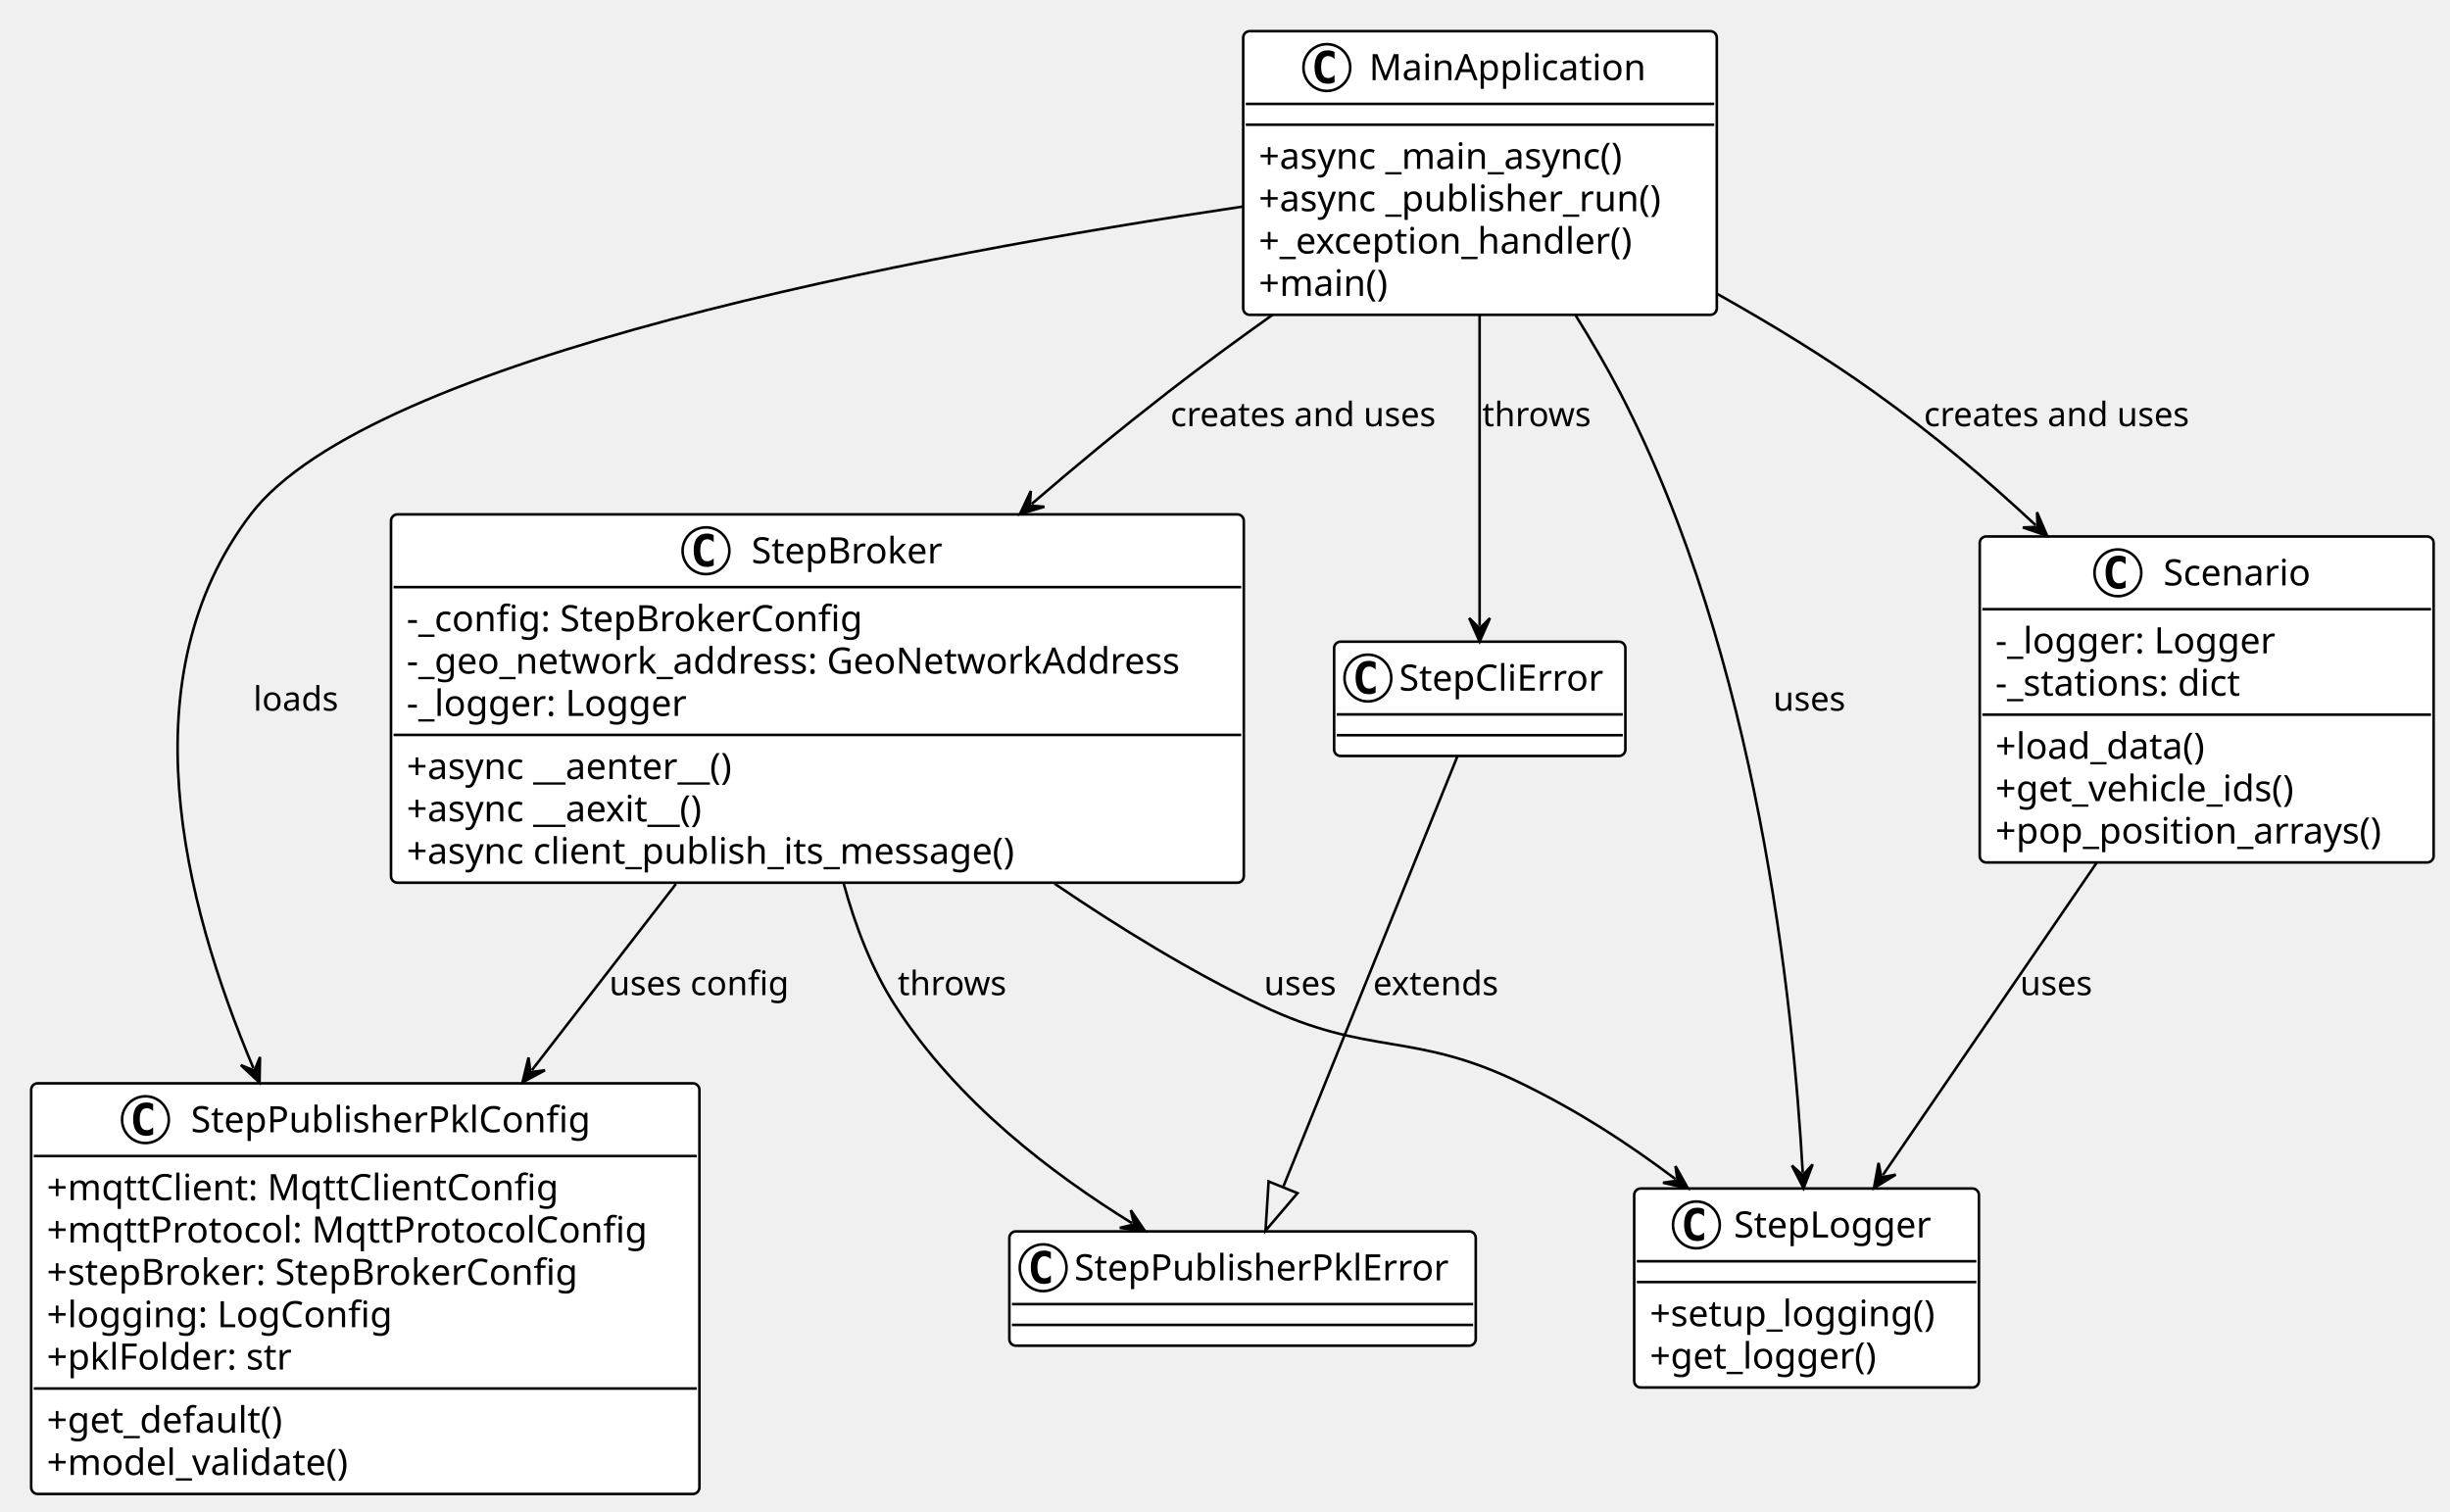
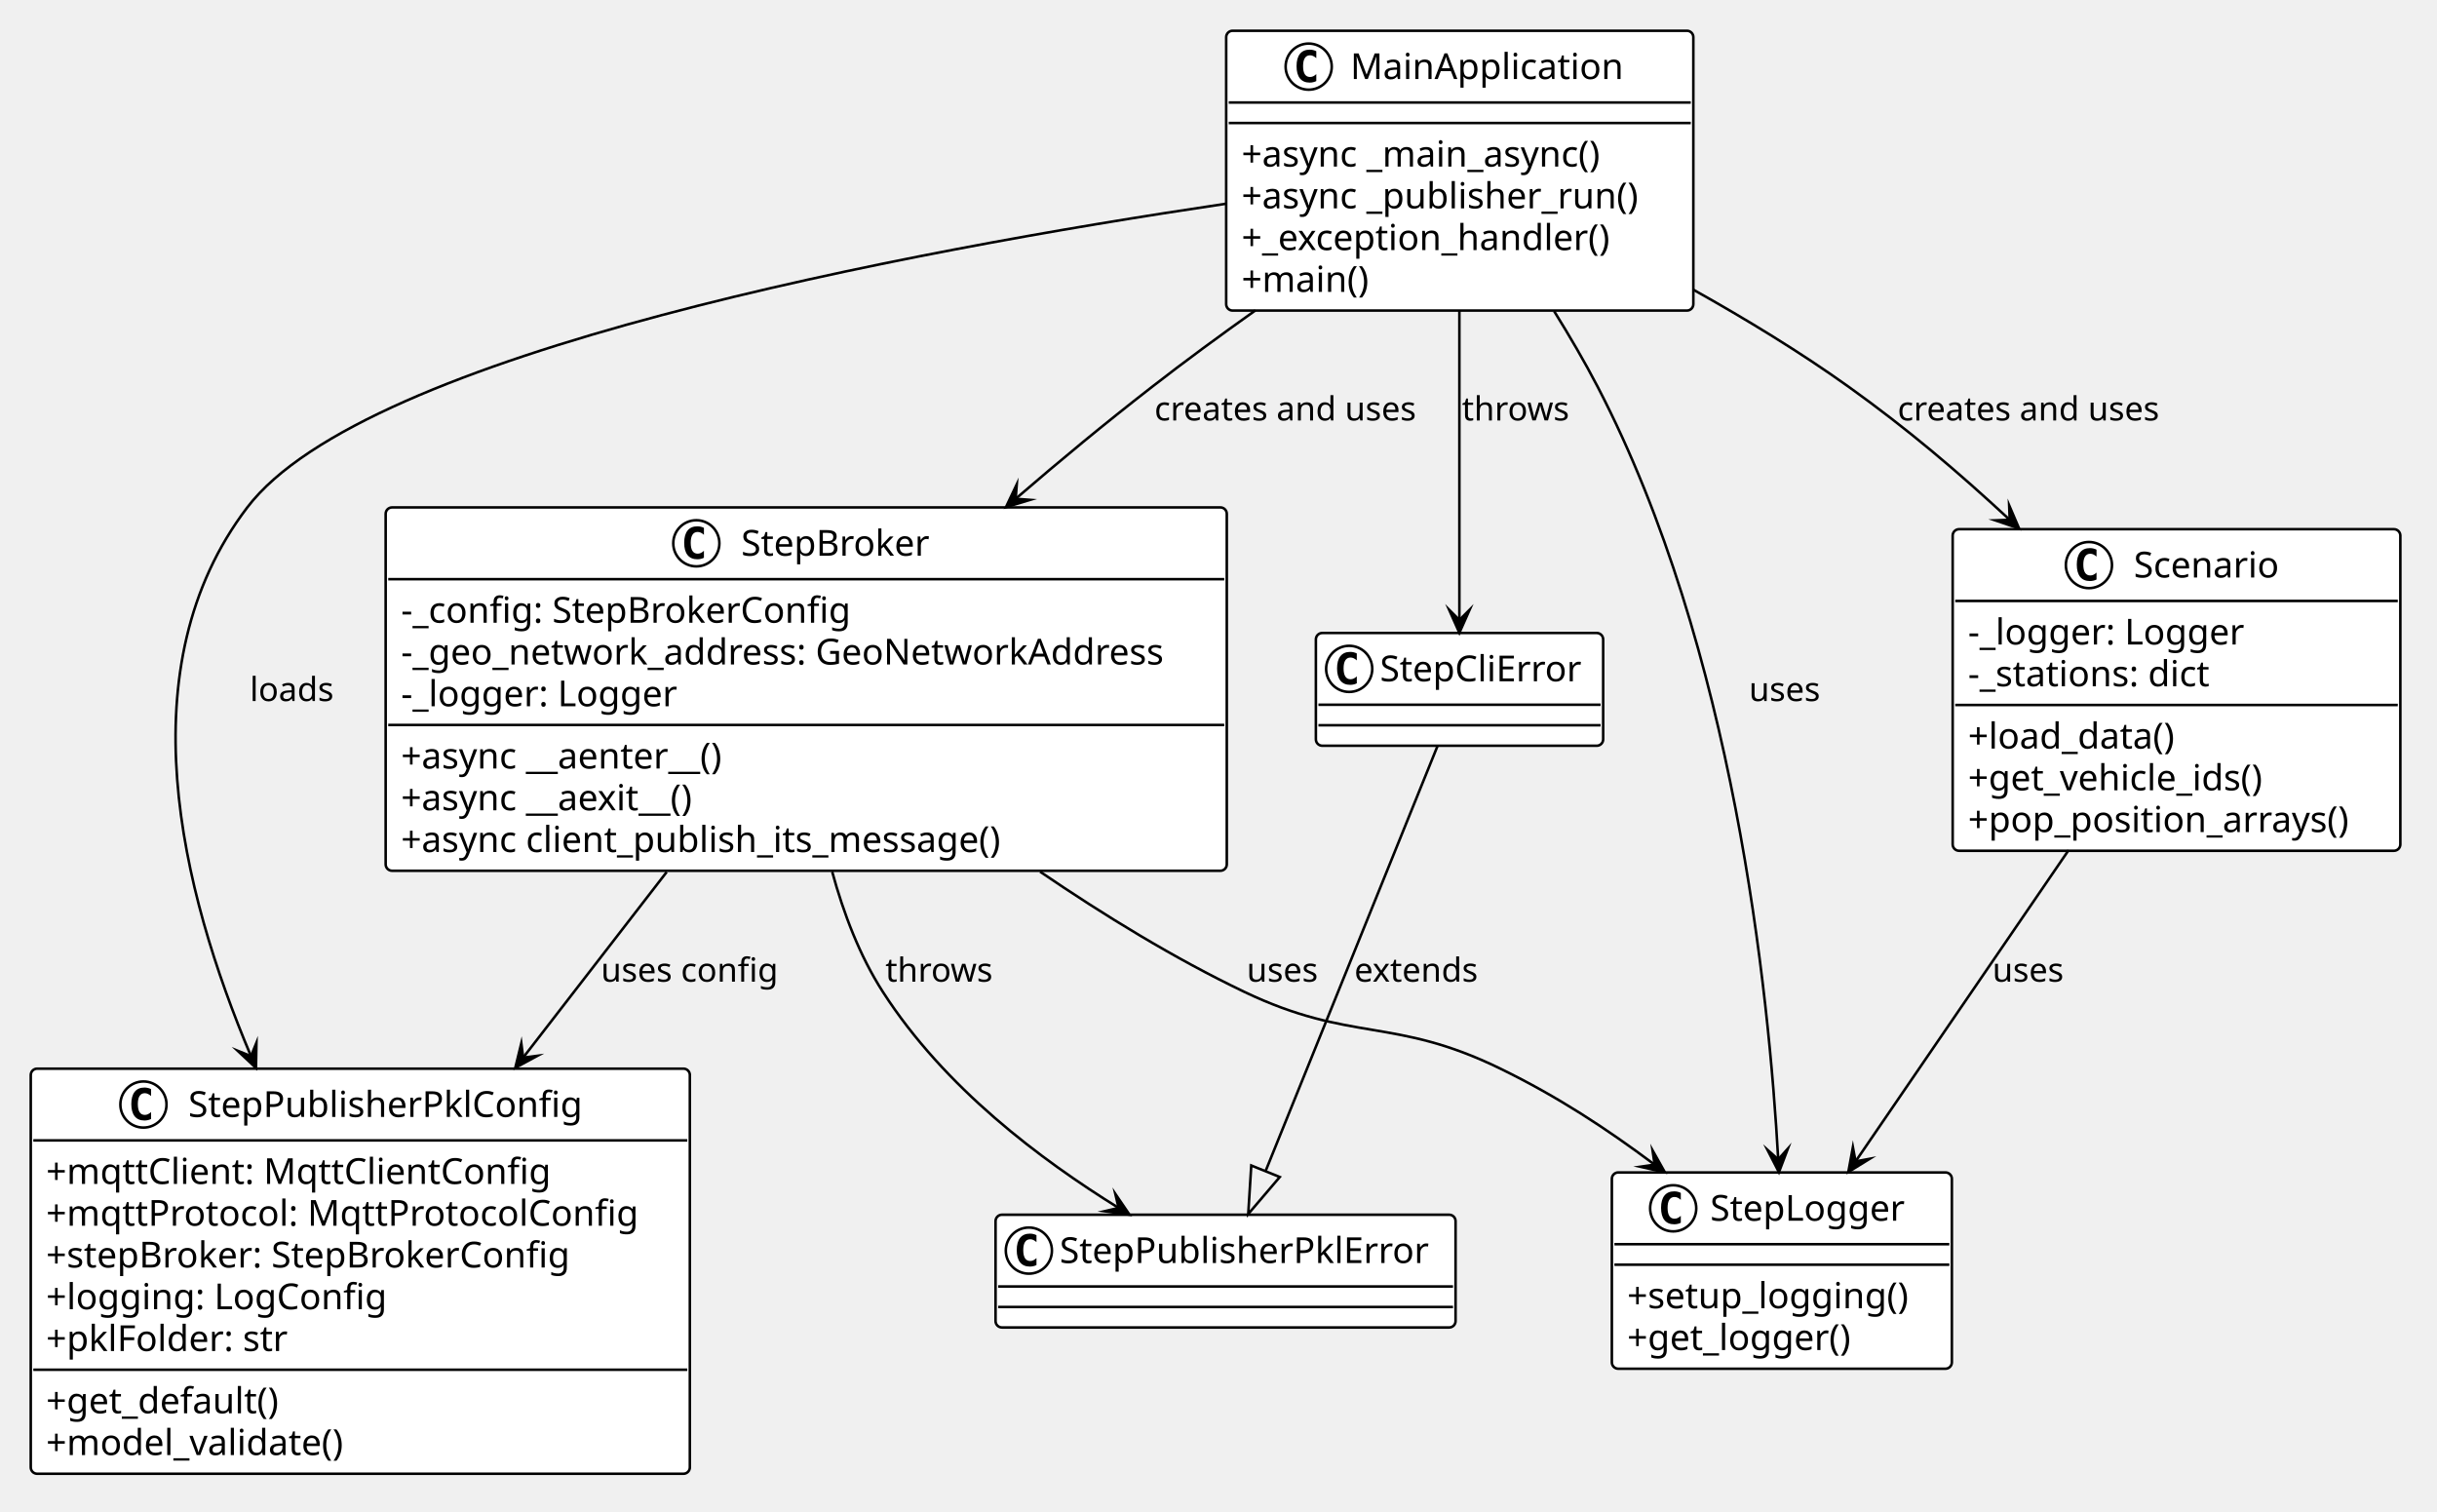
- <svg xmlns="http://www.w3.org/2000/svg" contentStyleType="text/css" data-diagram-type="CLASS" height="582px" preserveAspectRatio="none" style="width:943px;height:582px;background:#FFFFFF;" version="1.1" viewBox="0 0 943 582" width="943px" zoomAndPan="magnify">
+ <svg xmlns="http://www.w3.org/2000/svg" contentStyleType="text/css" data-diagram-type="CLASS" height="590px" preserveAspectRatio="none" style="width:951px;height:590px;background:#FFFFFF;" version="1.1" viewBox="0 0 951 590" width="951px" zoomAndPan="magnify">
  <defs />
  <g>
-     <g class="entity" data-qualified-name="MainApplication" data-source-line="4" id="ent0002">
+     <g class="entity" data-qualified-name="MainApplication" data-source-line="4" id="ent0001">
      <rect fill="#FFFFFF" height="109.188" rx="2.5" ry="2.5" style="stroke:#000000;stroke-width:1;" width="182.297" x="478.5" y="12" />
      <ellipse cx="510.694" cy="26" fill="#FFFFFF" rx="9" ry="9" style="stroke:#000000;stroke-width:1;" />
      <path d="M513.662,31.641 Q513.084,31.938 512.444,32.078 Q511.803,32.234 511.1,32.234 Q508.6,32.234 507.272,30.594 Q505.959,28.938 505.959,25.812 Q505.959,22.688 507.272,21.031 Q508.6,19.375 511.1,19.375 Q511.803,19.375 512.444,19.531 Q513.1,19.688 513.662,19.984 L513.662,22.703 Q513.037,22.125 512.444,21.859 Q511.85,21.578 511.225,21.578 Q509.881,21.578 509.194,22.656 Q508.506,23.719 508.506,25.812 Q508.506,27.906 509.194,28.984 Q509.881,30.047 511.225,30.047 Q511.85,30.047 512.444,29.781 Q513.037,29.5 513.662,28.922 L513.662,31.641 Z " fill="#000000" />
      <text fill="#000000" font-family="Verdana" font-size="14" lengthAdjust="spacing" textLength="111.644" x="526.959" y="30.847">MainApplication</text>
      <line style="stroke:#000000;stroke-width:1;" x1="479.5" x2="659.797" y1="40" y2="40" />
      <line style="stroke:#000000;stroke-width:1;" x1="479.5" x2="659.797" y1="48" y2="48" />
      <text fill="#000000" font-family="Verdana" font-size="14" lengthAdjust="spacing" textLength="157.541" x="484.5" y="64.995">+async _main_async()</text>
      <text fill="#000000" font-family="Verdana" font-size="14" lengthAdjust="spacing" textLength="170.297" x="484.5" y="81.292">+async _publisher_run()</text>
      <text fill="#000000" font-family="Verdana" font-size="14" lengthAdjust="spacing" textLength="159.038" x="484.5" y="97.589">+_exception_handler()</text>
      <text fill="#000000" font-family="Verdana" font-size="14" lengthAdjust="spacing" textLength="57.634" x="484.5" y="113.886">+main()</text>
    </g>
-     <g class="entity" data-qualified-name="StepBroker" data-source-line="11" id="ent0003">
+     <g class="entity" data-qualified-name="StepBroker" data-source-line="11" id="ent0002">
      <rect fill="#FFFFFF" height="141.781" rx="2.5" ry="2.5" style="stroke:#000000;stroke-width:1;" width="328.237" x="150.5" y="198" />
      <ellipse cx="271.729" cy="212" fill="#FFFFFF" rx="9" ry="9" style="stroke:#000000;stroke-width:1;" />
      <path d="M274.698,217.641 Q274.12,217.938 273.479,218.078 Q272.839,218.234 272.136,218.234 Q269.636,218.234 268.308,216.594 Q266.995,214.938 266.995,211.812 Q266.995,208.688 268.308,207.031 Q269.636,205.375 272.136,205.375 Q272.839,205.375 273.479,205.531 Q274.136,205.688 274.698,205.984 L274.698,208.703 Q274.073,208.125 273.479,207.859 Q272.886,207.578 272.261,207.578 Q270.917,207.578 270.229,208.656 Q269.542,209.719 269.542,211.812 Q269.542,213.906 270.229,214.984 Q270.917,216.047 272.261,216.047 Q272.886,216.047 273.479,215.781 Q274.073,215.5 274.698,214.922 L274.698,217.641 Z " fill="#000000" />
      <text fill="#000000" font-family="Verdana" font-size="14" lengthAdjust="spacing" textLength="78.278" x="289.229" y="216.847">StepBroker</text>
      <line style="stroke:#000000;stroke-width:1;" x1="151.5" x2="477.737" y1="226" y2="226" />
      <text fill="#000000" font-family="Verdana" font-size="14" lengthAdjust="spacing" textLength="187.257" x="156.5" y="242.995">-_config: StepBrokerConfig</text>
      <text fill="#000000" font-family="Verdana" font-size="14" lengthAdjust="spacing" textLength="316.237" x="156.5" y="259.292">-_geo_network_address: GeoNetworkAddress</text>
      <text fill="#000000" font-family="Verdana" font-size="14" lengthAdjust="spacing" textLength="114.324" x="156.5" y="275.589">-_logger: Logger</text>
      <line style="stroke:#000000;stroke-width:1;" x1="151.5" x2="477.737" y1="282.891" y2="282.891" />
      <text fill="#000000" font-family="Verdana" font-size="14" lengthAdjust="spacing" textLength="141.757" x="156.5" y="299.886">+async __aenter__()</text>
      <text fill="#000000" font-family="Verdana" font-size="14" lengthAdjust="spacing" textLength="130.69" x="156.5" y="316.183">+async __aexit__()</text>
      <text fill="#000000" font-family="Verdana" font-size="14" lengthAdjust="spacing" textLength="257.469" x="156.5" y="332.479">+async client_publish_its_message()</text>
    </g>
-     <g class="entity" data-qualified-name="Scenario" data-source-line="20" id="ent0004">
+     <g class="entity" data-qualified-name="Scenario" data-source-line="20" id="ent0003">
      <rect fill="#FFFFFF" height="125.484" rx="2.5" ry="2.5" style="stroke:#000000;stroke-width:1;" width="174.695" x="762" y="206.5" />
      <ellipse cx="815.168" cy="220.5" fill="#FFFFFF" rx="9" ry="9" style="stroke:#000000;stroke-width:1;" />
      <path d="M818.136,226.141 Q817.558,226.438 816.918,226.578 Q816.277,226.734 815.574,226.734 Q813.074,226.734 811.746,225.094 Q810.433,223.438 810.433,220.312 Q810.433,217.188 811.746,215.531 Q813.074,213.875 815.574,213.875 Q816.277,213.875 816.918,214.031 Q817.574,214.188 818.136,214.484 L818.136,217.203 Q817.511,216.625 816.918,216.359 Q816.324,216.078 815.699,216.078 Q814.355,216.078 813.668,217.156 Q812.98,218.219 812.98,220.312 Q812.98,222.406 813.668,223.484 Q814.355,224.547 815.699,224.547 Q816.324,224.547 816.918,224.281 Q817.511,224 818.136,223.422 L818.136,226.141 Z " fill="#000000" />
      <text fill="#000000" font-family="Verdana" font-size="14" lengthAdjust="spacing" textLength="60.86" x="832.668" y="225.347">Scenario</text>
      <line style="stroke:#000000;stroke-width:1;" x1="763" x2="935.695" y1="234.5" y2="234.5" />
      <text fill="#000000" font-family="Verdana" font-size="14" lengthAdjust="spacing" textLength="114.324" x="768" y="251.495">-_logger: Logger</text>
      <text fill="#000000" font-family="Verdana" font-size="14" lengthAdjust="spacing" textLength="102.655" x="768" y="267.792">-_stations: dict</text>
      <line style="stroke:#000000;stroke-width:1;" x1="763" x2="935.695" y1="275.094" y2="275.094" />
      <text fill="#000000" font-family="Verdana" font-size="14" lengthAdjust="spacing" textLength="91.109" x="768" y="292.089">+load_data()</text>
      <text fill="#000000" font-family="Verdana" font-size="14" lengthAdjust="spacing" textLength="129.575" x="768" y="308.386">+get_vehicle_ids()</text>
      <text fill="#000000" font-family="Verdana" font-size="14" lengthAdjust="spacing" textLength="162.695" x="768" y="324.683">+pop_position_arrays()</text>
    </g>
-     <g class="entity" data-qualified-name="StepPublisherPklConfig" data-source-line="28" id="ent0005">
+     <g class="entity" data-qualified-name="StepPublisherPklConfig" data-source-line="28" id="ent0004">
      <rect fill="#FFFFFF" height="158.078" rx="2.5" ry="2.5" style="stroke:#000000;stroke-width:1;" width="257.205" x="12" y="417" />
      <ellipse cx="55.977" cy="431" fill="#FFFFFF" rx="9" ry="9" style="stroke:#000000;stroke-width:1;" />
      <path d="M58.945,436.641 Q58.367,436.938 57.727,437.078 Q57.086,437.234 56.383,437.234 Q53.883,437.234 52.555,435.594 Q51.242,433.938 51.242,430.812 Q51.242,427.688 52.555,426.031 Q53.883,424.375 56.383,424.375 Q57.086,424.375 57.727,424.531 Q58.383,424.688 58.945,424.984 L58.945,427.703 Q58.32,427.125 57.727,426.859 Q57.133,426.578 56.508,426.578 Q55.164,426.578 54.477,427.656 Q53.789,428.719 53.789,430.812 Q53.789,432.906 54.477,433.984 Q55.164,435.047 56.508,435.047 Q57.133,435.047 57.727,434.781 Q58.32,434.5 58.945,433.922 L58.945,436.641 Z " fill="#000000" />
      <text fill="#000000" font-family="Verdana" font-size="14" lengthAdjust="spacing" textLength="161.752" x="73.477" y="435.847">StepPublisherPklConfig</text>
      <line style="stroke:#000000;stroke-width:1;" x1="13" x2="268.205" y1="445" y2="445" />
      <text fill="#000000" font-family="Verdana" font-size="14" lengthAdjust="spacing" textLength="212.324" x="18" y="461.995">+mqttClient: MqttClientConfig</text>
      <text fill="#000000" font-family="Verdana" font-size="14" lengthAdjust="spacing" textLength="245.205" x="18" y="478.292">+mqttProtocol: MqttProtocolConfig</text>
      <text fill="#000000" font-family="Verdana" font-size="14" lengthAdjust="spacing" textLength="220.78" x="18" y="494.589">+stepBroker: StepBrokerConfig</text>
      <text fill="#000000" font-family="Verdana" font-size="14" lengthAdjust="spacing" textLength="142.946" x="18" y="510.886">+logging: LogConfig</text>
      <text fill="#000000" font-family="Verdana" font-size="14" lengthAdjust="spacing" textLength="104.084" x="18" y="527.183">+pklFolder: str</text>
      <line style="stroke:#000000;stroke-width:1;" x1="13" x2="268.205" y1="534.484" y2="534.484" />
      <text fill="#000000" font-family="Verdana" font-size="14" lengthAdjust="spacing" textLength="101.903" x="18" y="551.48">+get_default()</text>
      <text fill="#000000" font-family="Verdana" font-size="14" lengthAdjust="spacing" textLength="129.459" x="18" y="567.776">+model_validate()</text>
    </g>
-     <g class="entity" data-qualified-name="StepLogger" data-source-line="38" id="ent0006">
+     <g class="entity" data-qualified-name="StepLogger" data-source-line="38" id="ent0005">
      <rect fill="#FFFFFF" height="76.594" rx="2.5" ry="2.5" style="stroke:#000000;stroke-width:1;" width="132.689" x="629" y="457.5" />
      <ellipse cx="652.937" cy="471.5" fill="#FFFFFF" rx="9" ry="9" style="stroke:#000000;stroke-width:1;" />
      <path d="M655.906,477.141 Q655.328,477.438 654.687,477.578 Q654.047,477.734 653.343,477.734 Q650.843,477.734 649.515,476.094 Q648.203,474.438 648.203,471.312 Q648.203,468.188 649.515,466.531 Q650.843,464.875 653.343,464.875 Q654.047,464.875 654.687,465.031 Q655.343,465.188 655.906,465.484 L655.906,468.203 Q655.281,467.625 654.687,467.359 Q654.093,467.078 653.468,467.078 Q652.125,467.078 651.437,468.156 Q650.75,469.219 650.75,471.312 Q650.75,473.406 651.437,474.484 Q652.125,475.547 653.468,475.547 Q654.093,475.547 654.687,475.281 Q655.281,475 655.906,474.422 L655.906,477.141 Z " fill="#000000" />
      <text fill="#000000" font-family="Verdana" font-size="14" lengthAdjust="spacing" textLength="80.384" x="667.368" y="476.347">StepLogger</text>
      <line style="stroke:#000000;stroke-width:1;" x1="630" x2="760.688" y1="485.5" y2="485.5" />
      <line style="stroke:#000000;stroke-width:1;" x1="630" x2="760.688" y1="493.5" y2="493.5" />
      <text fill="#000000" font-family="Verdana" font-size="14" lengthAdjust="spacing" textLength="120.689" x="635" y="510.495">+setup_logging()</text>
      <text fill="#000000" font-family="Verdana" font-size="14" lengthAdjust="spacing" textLength="97.241" x="635" y="526.792">+get_logger()</text>
    </g>
-     <g class="entity" data-qualified-name="StepPublisherPklError" data-source-line="43" id="ent0007">
+     <g class="entity" data-qualified-name="StepPublisherPklError" data-source-line="43" id="ent0006">
      <rect fill="#FFFFFF" height="44" rx="2.5" ry="2.5" style="stroke:#000000;stroke-width:1;" width="179.512" x="388.5" y="474" />
      <ellipse cx="401.5" cy="488" fill="#FFFFFF" rx="9" ry="9" style="stroke:#000000;stroke-width:1;" />
      <path d="M404.469,493.641 Q403.891,493.938 403.25,494.078 Q402.609,494.234 401.906,494.234 Q399.406,494.234 398.078,492.594 Q396.766,490.938 396.766,487.812 Q396.766,484.688 398.078,483.031 Q399.406,481.375 401.906,481.375 Q402.609,481.375 403.25,481.531 Q403.906,481.688 404.469,481.984 L404.469,484.703 Q403.844,484.125 403.25,483.859 Q402.656,483.578 402.031,483.578 Q400.688,483.578 400,484.656 Q399.312,485.719 399.312,487.812 Q399.312,489.906 400,490.984 Q400.688,492.047 402.031,492.047 Q402.656,492.047 403.25,491.781 Q403.844,491.5 404.469,490.922 L404.469,493.641 Z " fill="#000000" />
      <text fill="#000000" font-family="Verdana" font-size="14" lengthAdjust="spacing" textLength="151.512" x="413.5" y="492.847">StepPublisherPklError</text>
      <line style="stroke:#000000;stroke-width:1;" x1="389.5" x2="567.012" y1="502" y2="502" />
      <line style="stroke:#000000;stroke-width:1;" x1="389.5" x2="567.012" y1="510" y2="510" />
    </g>
-     <g class="entity" data-qualified-name="StepCliError" data-source-line="46" id="ent0008">
+     <g class="entity" data-qualified-name="StepCliError" data-source-line="46" id="ent0007">
      <rect fill="#FFFFFF" height="44" rx="2.5" ry="2.5" style="stroke:#000000;stroke-width:1;" width="112.109" x="513.5" y="247" />
      <ellipse cx="526.5" cy="261" fill="#FFFFFF" rx="9" ry="9" style="stroke:#000000;stroke-width:1;" />
      <path d="M529.469,266.641 Q528.891,266.938 528.25,267.078 Q527.609,267.234 526.906,267.234 Q524.406,267.234 523.078,265.594 Q521.766,263.938 521.766,260.812 Q521.766,257.688 523.078,256.031 Q524.406,254.375 526.906,254.375 Q527.609,254.375 528.25,254.531 Q528.906,254.688 529.469,254.984 L529.469,257.703 Q528.844,257.125 528.25,256.859 Q527.656,256.578 527.031,256.578 Q525.688,256.578 525,257.656 Q524.312,258.719 524.312,260.812 Q524.312,262.906 525,263.984 Q525.688,265.047 527.031,265.047 Q527.656,265.047 528.25,264.781 Q528.844,264.5 529.469,263.922 L529.469,266.641 Z " fill="#000000" />
      <text fill="#000000" font-family="Verdana" font-size="14" lengthAdjust="spacing" textLength="84.109" x="538.5" y="265.847">StepCliError</text>
      <line style="stroke:#000000;stroke-width:1;" x1="514.5" x2="624.609" y1="275" y2="275" />
      <line style="stroke:#000000;stroke-width:1;" x1="514.5" x2="624.609" y1="283" y2="283" />
    </g>
-     <g class="link" data-entity-1="ent0002" data-entity-2="ent0003" data-link-type="dependency" data-source-line="49" id="lnk9">
-       <path codeLine="49" d="M489.89,121.13 C476.23,130.82 462.32,141.03 449.5,151 C430.65,165.66 415.468,178.176 397.108,193.976" fill="none" id="MainApplication-to-StepBroker" style="stroke:#000000;stroke-width:1;" />
-       <polygon fill="#000000" points="392.56,197.89,401.991,195.051,396.35,194.629,396.773,188.988,392.56,197.89" style="stroke:#000000;stroke-width:1;" />
+     <g class="link" data-entity-1="ent0001" data-entity-2="ent0002" data-link-type="dependency" data-source-line="49" id="lnk8">
+       <path codeLine="49" d="M489.89,121.13 C476.23,130.82 462.32,141.03 449.5,151 C430.65,165.66 414.71,178.829 396.35,194.629" fill="none" id="MainApplication-to-StepBroker" style="stroke:#000000;stroke-width:1;" />
+       <polygon fill="#000000" points="392.56,197.89,401.991,195.051,396.35,194.629,396.773,188.988,392.56,197.89" style="stroke:#000000;stroke-width:1;stroke-linejoin:miter;stroke-miterlimit:10;" />
      <text fill="#000000" font-family="Verdana" font-size="13" lengthAdjust="spacing" textLength="110.83" x="450.5" y="164.067">creates and uses</text>
    </g>
-     <g class="link" data-entity-1="ent0002" data-entity-2="ent0004" data-link-type="dependency" data-source-line="50" id="lnk10">
-       <path codeLine="50" d="M660.87,113.08 C681.39,124.57 702.65,137.5 721.5,151 C744.39,167.39 763.231,183.33 783.521,202.15" fill="none" id="MainApplication-to-Scenario" style="stroke:#000000;stroke-width:1;" />
-       <polygon fill="#000000" points="787.92,206.23,784.042,197.177,784.254,202.83,778.601,203.042,787.92,206.23" style="stroke:#000000;stroke-width:1;" />
+     <g class="link" data-entity-1="ent0001" data-entity-2="ent0003" data-link-type="dependency" data-source-line="50" id="lnk9">
+       <path codeLine="50" d="M660.87,113.08 C681.39,124.57 702.65,137.5 721.5,151 C744.39,167.39 763.964,184.01 784.254,202.83" fill="none" id="MainApplication-to-Scenario" style="stroke:#000000;stroke-width:1;" />
+       <polygon fill="#000000" points="787.92,206.23,784.042,197.177,784.254,202.83,778.601,203.042,787.92,206.23" style="stroke:#000000;stroke-width:1;stroke-linejoin:miter;stroke-miterlimit:10;" />
      <text fill="#000000" font-family="Verdana" font-size="13" lengthAdjust="spacing" textLength="110.83" x="740.5" y="164.067">creates and uses</text>
    </g>
-     <g class="link" data-entity-1="ent0002" data-entity-2="ent0005" data-link-type="dependency" data-source-line="51" id="lnk11">
-       <path codeLine="51" d="M478.36,79.51 C354.35,97.93 142.56,137.51 96.5,198 C49.05,260.31 70.125,346.263 97.555,411.203" fill="none" id="MainApplication-to-StepPublisherPklConfig" style="stroke:#000000;stroke-width:1;" />
-       <polygon fill="#000000" points="99.89,416.73,100.073,406.883,97.945,412.124,92.703,409.996,99.89,416.73" style="stroke:#000000;stroke-width:1;" />
+     <g class="link" data-entity-1="ent0001" data-entity-2="ent0004" data-link-type="dependency" data-source-line="51" id="lnk10">
+       <path codeLine="51" d="M478.36,79.51 C354.35,97.93 142.56,137.51 96.5,198 C49.05,260.31 70.514,347.184 97.945,412.124" fill="none" id="MainApplication-to-StepPublisherPklConfig" style="stroke:#000000;stroke-width:1;" />
+       <polygon fill="#000000" points="99.89,416.73,100.073,406.883,97.945,412.124,92.703,409.996,99.89,416.73" style="stroke:#000000;stroke-width:1;stroke-linejoin:miter;stroke-miterlimit:10;" />
      <text fill="#000000" font-family="Verdana" font-size="13" lengthAdjust="spacing" textLength="34.557" x="97.5" y="273.567">loads</text>
    </g>
-     <g class="link" data-entity-1="ent0002" data-entity-2="ent0006" data-link-type="dependency" data-source-line="52" id="lnk12">
-       <path codeLine="52" d="M606.47,121.41 C612.48,131.07 618.41,141.2 623.5,151 C676.59,253.2 690.195,385.709 693.865,451.419" fill="none" id="MainApplication-to-StepLogger" style="stroke:#000000;stroke-width:1;" />
-       <polygon fill="#000000" points="694.2,457.41,697.692,448.201,693.921,452.418,689.704,448.647,694.2,457.41" style="stroke:#000000;stroke-width:1;" />
+     <g class="link" data-entity-1="ent0001" data-entity-2="ent0005" data-link-type="dependency" data-source-line="52" id="lnk11">
+       <path codeLine="52" d="M606.47,121.41 C612.48,131.07 618.41,141.2 623.5,151 C676.59,253.2 690.251,386.708 693.921,452.418" fill="none" id="MainApplication-to-StepLogger" style="stroke:#000000;stroke-width:1;" />
+       <polygon fill="#000000" points="694.2,457.41,697.692,448.201,693.921,452.418,689.704,448.647,694.2,457.41" style="stroke:#000000;stroke-width:1;stroke-linejoin:miter;stroke-miterlimit:10;" />
      <text fill="#000000" font-family="Verdana" font-size="13" lengthAdjust="spacing" textLength="29.783" x="682.5" y="273.567">uses</text>
    </g>
-     <g class="link" data-entity-1="ent0002" data-entity-2="ent0008" data-link-type="dependency" data-source-line="53" id="lnk13">
-       <path codeLine="53" d="M569.5,121.23 C569.5,162.53 569.5,211.35 569.5,240.93" fill="none" id="MainApplication-to-StepCliError" style="stroke:#000000;stroke-width:1;" />
-       <polygon fill="#000000" points="569.5,246.93,573.5,237.93,569.5,241.93,565.5,237.93,569.5,246.93" style="stroke:#000000;stroke-width:1;" />
+     <g class="link" data-entity-1="ent0001" data-entity-2="ent0007" data-link-type="dependency" data-source-line="53" id="lnk12">
+       <path codeLine="53" d="M569.5,121.23 C569.5,162.53 569.5,212.35 569.5,241.93" fill="none" id="MainApplication-to-StepCliError" style="stroke:#000000;stroke-width:1;" />
+       <polygon fill="#000000" points="569.5,246.93,573.5,237.93,569.5,241.93,565.5,237.93,569.5,246.93" style="stroke:#000000;stroke-width:1;stroke-linejoin:miter;stroke-miterlimit:10;" />
      <text fill="#000000" font-family="Verdana" font-size="13" lengthAdjust="spacing" textLength="44.04" x="570.5" y="164.067">throws</text>
    </g>
-     <g class="link" data-entity-1="ent0003" data-entity-2="ent0005" data-link-type="dependency" data-source-line="54" id="lnk14">
-       <path codeLine="54" d="M260.16,340.27 C241.41,364.51 223.97,387.064 204.761,411.904" fill="none" id="StepBroker-to-StepPublisherPklConfig" style="stroke:#000000;stroke-width:1;" />
-       <polygon fill="#000000" points="201.09,416.65,209.76,411.978,204.149,412.695,203.432,407.084,201.09,416.65" style="stroke:#000000;stroke-width:1;" />
+     <g class="link" data-entity-1="ent0002" data-entity-2="ent0004" data-link-type="dependency" data-source-line="54" id="lnk13">
+       <path codeLine="54" d="M260.16,340.27 C241.41,364.51 223.359,387.855 204.149,412.695" fill="none" id="StepBroker-to-StepPublisherPklConfig" style="stroke:#000000;stroke-width:1;" />
+       <polygon fill="#000000" points="201.09,416.65,209.76,411.978,204.149,412.695,203.432,407.084,201.09,416.65" style="stroke:#000000;stroke-width:1;stroke-linejoin:miter;stroke-miterlimit:10;" />
      <text fill="#000000" font-family="Verdana" font-size="13" lengthAdjust="spacing" textLength="73.696" x="234.5" y="383.067">uses config</text>
    </g>
-     <g class="link" data-entity-1="ent0003" data-entity-2="ent0006" data-link-type="dependency" data-source-line="55" id="lnk15">
-       <path codeLine="55" d="M405.88,340.14 C430.78,357.1 458.4,374.05 485.5,387 C527.37,407.01 543.8,396.64 585.5,417 C607.91,427.94 625.904,439.678 644.894,453.868" fill="none" id="StepBroker-to-StepLogger" style="stroke:#000000;stroke-width:1;" />
-       <polygon fill="#000000" points="649.7,457.46,644.885,448.868,645.695,454.467,640.096,455.277,649.7,457.46" style="stroke:#000000;stroke-width:1;" />
+     <g class="link" data-entity-1="ent0002" data-entity-2="ent0005" data-link-type="dependency" data-source-line="55" id="lnk14">
+       <path codeLine="55" d="M405.88,340.14 C430.78,357.1 458.4,374.05 485.5,387 C527.37,407.01 543.8,396.64 585.5,417 C607.91,427.94 626.705,440.277 645.695,454.467" fill="none" id="StepBroker-to-StepLogger" style="stroke:#000000;stroke-width:1;" />
+       <polygon fill="#000000" points="649.7,457.46,644.885,448.868,645.695,454.467,640.096,455.277,649.7,457.46" style="stroke:#000000;stroke-width:1;stroke-linejoin:miter;stroke-miterlimit:10;" />
      <text fill="#000000" font-family="Verdana" font-size="13" lengthAdjust="spacing" textLength="29.783" x="486.5" y="383.067">uses</text>
    </g>
-     <g class="link" data-entity-1="ent0003" data-entity-2="ent0007" data-link-type="dependency" data-source-line="56" id="lnk16">
-       <path codeLine="56" d="M324.75,340.17 C329.17,356.38 335.48,372.98 344.5,387 C368.67,424.57 405.211,451.928 435.671,470.818" fill="none" id="StepBroker-to-StepPublisherPklError" style="stroke:#000000;stroke-width:1;" />
-       <polygon fill="#000000" points="440.77,473.98,435.23,465.837,436.521,471.345,431.013,472.636,440.77,473.98" style="stroke:#000000;stroke-width:1;" />
+     <g class="link" data-entity-1="ent0002" data-entity-2="ent0006" data-link-type="dependency" data-source-line="56" id="lnk15">
+       <path codeLine="56" d="M324.75,340.17 C329.17,356.38 335.48,372.98 344.5,387 C368.67,424.57 406.061,452.455 436.521,471.345" fill="none" id="StepBroker-to-StepPublisherPklError" style="stroke:#000000;stroke-width:1;" />
+       <polygon fill="#000000" points="440.77,473.98,435.23,465.837,436.521,471.345,431.013,472.636,440.77,473.98" style="stroke:#000000;stroke-width:1;stroke-linejoin:miter;stroke-miterlimit:10;" />
      <text fill="#000000" font-family="Verdana" font-size="13" lengthAdjust="spacing" textLength="44.04" x="345.5" y="383.067">throws</text>
    </g>
-     <g class="link" data-entity-1="ent0004" data-entity-2="ent0006" data-link-type="dependency" data-source-line="57" id="lnk17">
-       <path codeLine="57" d="M807.22,331.78 C779.7,371.98 748.1,418.159 724.67,452.379" fill="none" id="Scenario-to-StepLogger" style="stroke:#000000;stroke-width:1;" />
-       <polygon fill="#000000" points="721.28,457.33,729.665,452.164,724.105,453.204,723.064,447.644,721.28,457.33" style="stroke:#000000;stroke-width:1;" />
+     <g class="link" data-entity-1="ent0003" data-entity-2="ent0005" data-link-type="dependency" data-source-line="57" id="lnk16">
+       <path codeLine="57" d="M807.22,331.78 C779.7,371.98 747.535,418.984 724.105,453.204" fill="none" id="Scenario-to-StepLogger" style="stroke:#000000;stroke-width:1;" />
+       <polygon fill="#000000" points="721.28,457.33,729.665,452.164,724.105,453.204,723.064,447.644,721.28,457.33" style="stroke:#000000;stroke-width:1;stroke-linejoin:miter;stroke-miterlimit:10;" />
      <text fill="#000000" font-family="Verdana" font-size="13" lengthAdjust="spacing" textLength="29.783" x="777.5" y="383.067">uses</text>
    </g>
-     <g class="link" data-entity-1="ent0008" data-entity-2="ent0007" data-link-type="extension" data-source-line="58" id="lnk18">
+     <g class="link" data-entity-1="ent0007" data-entity-2="ent0006" data-link-type="extension" data-source-line="58" id="lnk17">
      <path codeLine="58" d="M560.94,291.17 C543.6,334.05 511.229,414.063 493.849,457.033" fill="none" id="StepCliError-to-StepPublisherPklError" style="stroke:#000000;stroke-width:1;" />
-       <polygon fill="none" points="487.1,473.72,499.411,459.283,488.287,454.784,487.1,473.72" style="stroke:#000000;stroke-width:1;" />
+       <polygon fill="none" points="487.1,473.72,499.411,459.283,488.287,454.784,487.1,473.72" style="stroke:#000000;stroke-width:1;stroke-linejoin:miter;stroke-miterlimit:10;" />
      <text fill="#000000" font-family="Verdana" font-size="13" lengthAdjust="spacing" textLength="52.051" x="528.5" y="383.067">extends</text>
    </g>
  </g>
</svg>
